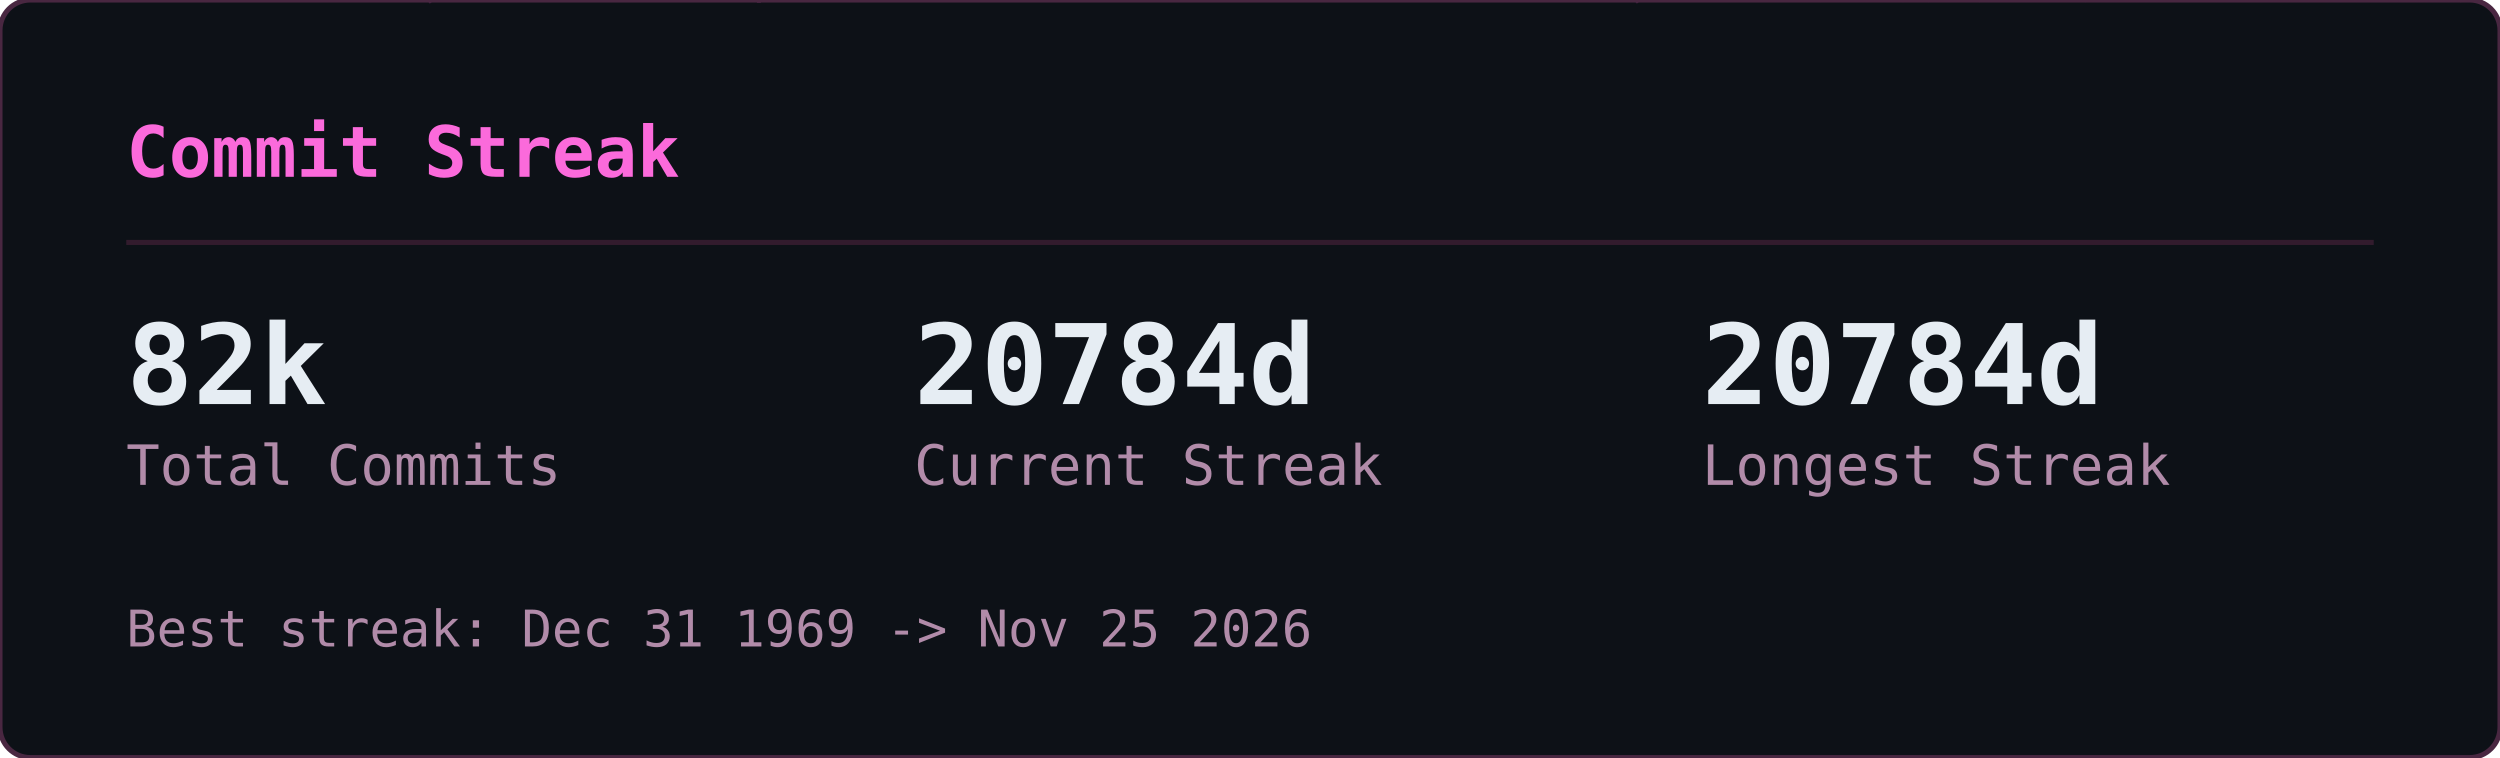
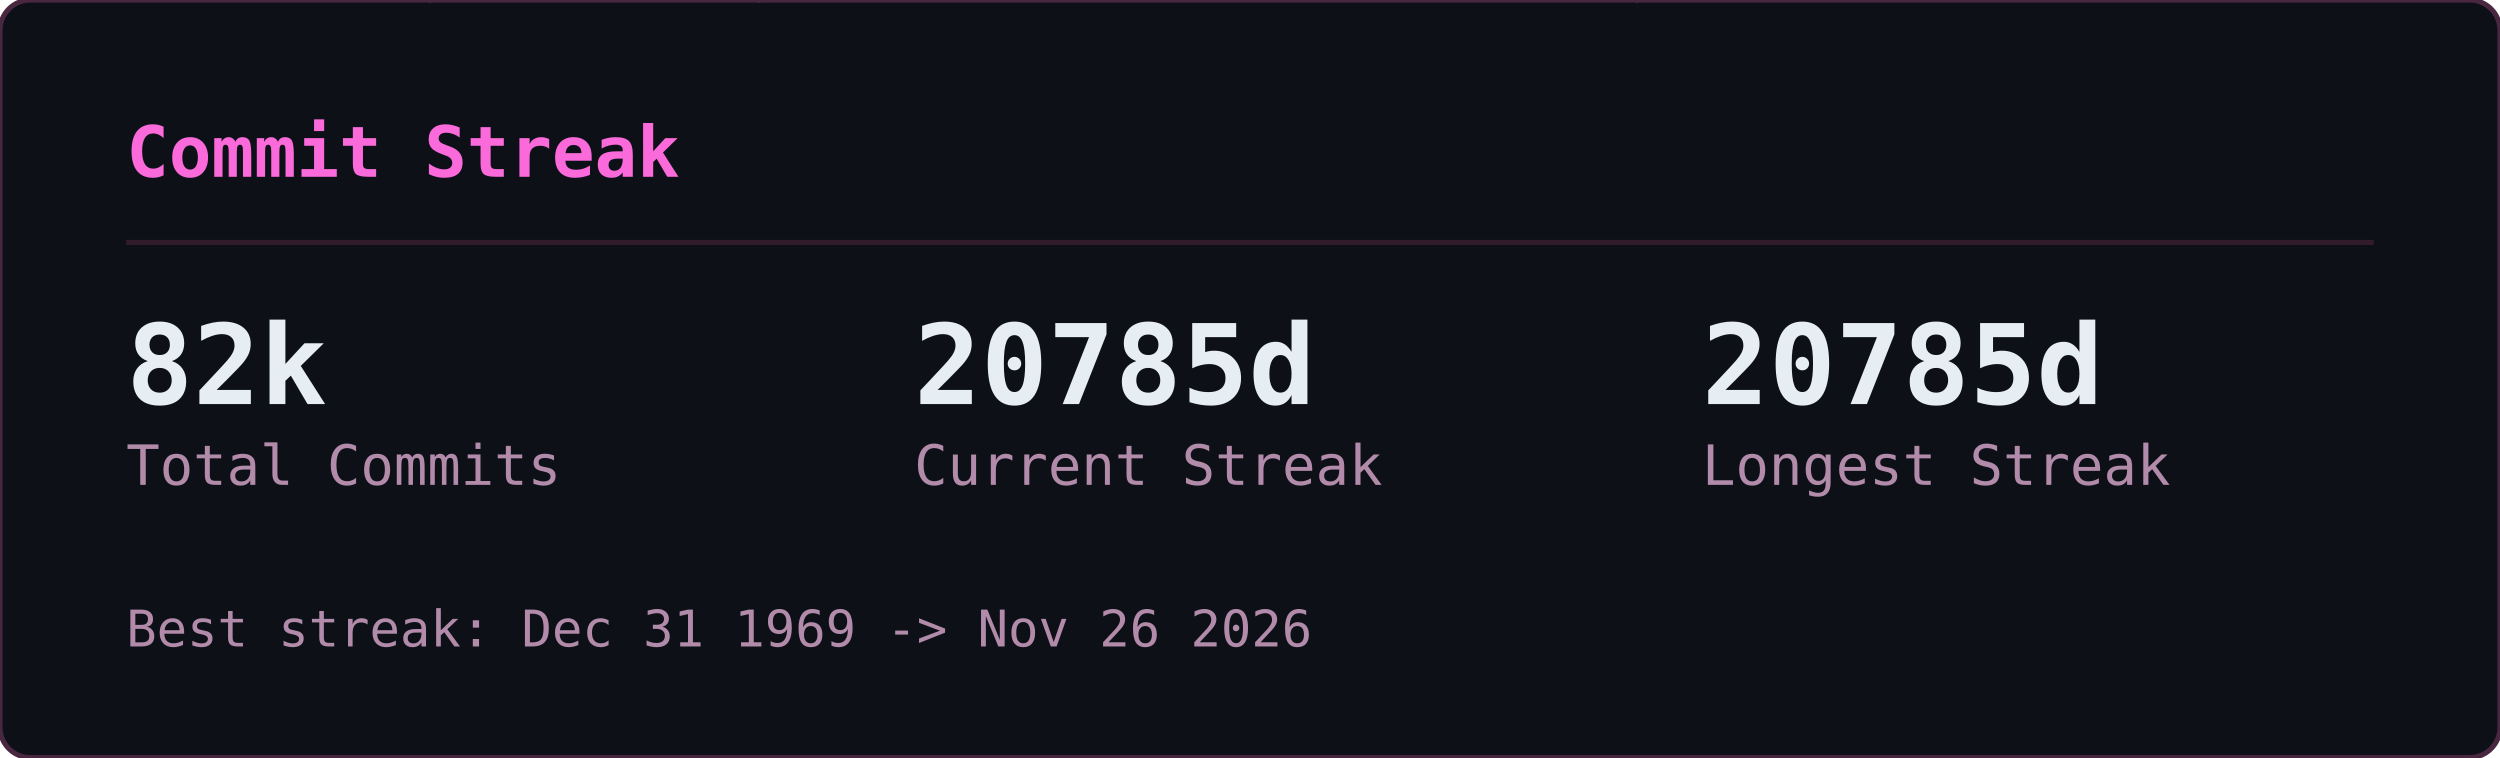
<svg xmlns="http://www.w3.org/2000/svg" width="495" height="150" viewBox="0 0 495 150">
  <defs>
    <clipPath id="gcs-clip">
      <rect width="495" height="150" rx="6" />
    </clipPath>
  </defs>
  <rect width="495" height="150" rx="6" fill="#0d1117" />
  <g clip-path="url(#gcs-clip)">
    <g opacity="0.22" font-family="monospace" font-size="12">
      <style>@keyframes gcs3{from{transform:translateY(-46px)}to{transform:translateY(164px)}}@keyframes gcs4{from{transform:translateY(-60px)}to{transform:translateY(164px)}}@keyframes gcs5{from{transform:translateY(-74px)}to{transform:translateY(164px)}}@keyframes gcs6{from{transform:translateY(-88px)}to{transform:translateY(164px)}}</style>
      <g fill="#ff4fd8" style="animation:gcs3 2.57s linear -1.18s infinite">
        <text x="146">ｮ</text>
        <text x="146" y="-14" opacity=".75">ﾗ</text>
        <text x="146" y="-28" opacity=".5">ｧ</text>
        <text x="146" y="-42" opacity=".25">ﾊ</text>
      </g>
      <g fill="#ff4fd8" style="animation:gcs4 3.16s linear -1.00s infinite">
        <text x="236">3</text>
        <text x="236" y="-14" opacity=".8">ﾋ</text>
        <text x="236" y="-28" opacity=".6">ﾅ</text>
        <text x="236" y="-42" opacity=".4">ｭ</text>
        <text x="236" y="-56" opacity=".2">ｾ</text>
      </g>
      <g fill="#ff4fd8" style="animation:gcs5 2.63s linear -2.01s infinite">
        <text x="198">0</text>
        <text x="198" y="-14" opacity=".83">ﾚ</text>
        <text x="198" y="-28" opacity=".67">1</text>
        <text x="198" y="-42" opacity=".5">ｪ</text>
        <text x="198" y="-56" opacity=".33">ｱ</text>
        <text x="198" y="-70" opacity=".17">0</text>
      </g>
      <g fill="#ff4fd8" style="animation:gcs3 1.86s linear -0.90s infinite">
        <text x="222">ﾇ</text>
        <text x="222" y="-14" opacity=".75">ﾎ</text>
        <text x="222" y="-28" opacity=".5">ﾚ</text>
        <text x="222" y="-42" opacity=".25">ｸ</text>
      </g>
      <g fill="#ff4fd8" style="animation:gcs5 2.41s linear -2.33s infinite">
        <text x="83">ｯ</text>
        <text x="83" y="-14" opacity=".83">ﾀ</text>
        <text x="83" y="-28" opacity=".67">ｳ</text>
        <text x="83" y="-42" opacity=".5">1</text>
        <text x="83" y="-56" opacity=".33">ﾅ</text>
        <text x="83" y="-70" opacity=".17">8</text>
      </g>
      <g fill="#ff4fd8" style="animation:gcs5 2.66s linear -0.69s infinite">
        <text x="485">ｳ</text>
        <text x="485" y="-14" opacity=".83">ｵ</text>
        <text x="485" y="-28" opacity=".67">ｬ</text>
        <text x="485" y="-42" opacity=".5">ｿ</text>
        <text x="485" y="-56" opacity=".33">ﾜ</text>
        <text x="485" y="-70" opacity=".17">ｶ</text>
      </g>
      <g fill="#ff4fd8" style="animation:gcs6 2.54s linear -1.54s infinite">
        <text x="54">1</text>
        <text x="54" y="-14" opacity=".86">1</text>
        <text x="54" y="-28" opacity=".71">ﾌ</text>
        <text x="54" y="-42" opacity=".57">ｷ</text>
        <text x="54" y="-56" opacity=".43">4</text>
        <text x="54" y="-70" opacity=".29">ﾐ</text>
        <text x="54" y="-84" opacity=".14">ﾏ</text>
      </g>
      <g fill="#ff4fd8" style="animation:gcs5 3.14s linear -1.12s infinite">
        <text x="403">3</text>
        <text x="403" y="-14" opacity=".83">2</text>
        <text x="403" y="-28" opacity=".67">ｦ</text>
        <text x="403" y="-42" opacity=".5">ﾚ</text>
        <text x="403" y="-56" opacity=".33">ﾈ</text>
        <text x="403" y="-70" opacity=".17">ﾇ</text>
      </g>
      <g fill="#ff4fd8" style="animation:gcs5 2.89s linear -1.37s infinite">
        <text x="430">4</text>
        <text x="430" y="-14" opacity=".83">ｿ</text>
        <text x="430" y="-28" opacity=".67">ｯ</text>
        <text x="430" y="-42" opacity=".5">ﾑ</text>
        <text x="430" y="-56" opacity=".33">ｿ</text>
        <text x="430" y="-70" opacity=".17">ﾁ</text>
      </g>
      <g fill="#ff4fd8" style="animation:gcs6 3.06s linear -0.70s infinite">
        <text x="32">ｽ</text>
        <text x="32" y="-14" opacity=".86">ﾃ</text>
        <text x="32" y="-28" opacity=".71">ﾐ</text>
        <text x="32" y="-42" opacity=".57">ﾃ</text>
        <text x="32" y="-56" opacity=".43">ﾎ</text>
        <text x="32" y="-70" opacity=".29">5</text>
        <text x="32" y="-84" opacity=".14">ｱ</text>
      </g>
      <g fill="#ff4fd8" style="animation:gcs3 2.48s linear -2.03s infinite">
        <text x="184">ﾒ</text>
        <text x="184" y="-14" opacity=".75">ﾄ</text>
        <text x="184" y="-28" opacity=".5">ﾗ</text>
        <text x="184" y="-42" opacity=".25">ﾔ</text>
      </g>
      <g fill="#ff4fd8" style="animation:gcs3 2.48s linear -1.09s infinite">
        <text x="39">ﾅ</text>
        <text x="39" y="-14" opacity=".75">ｯ</text>
        <text x="39" y="-28" opacity=".5">ｺ</text>
        <text x="39" y="-42" opacity=".25">ﾌ</text>
      </g>
      <g fill="#ff4fd8" style="animation:gcs5 1.97s linear -1.78s infinite">
        <text x="355">ﾜ</text>
        <text x="355" y="-14" opacity=".83">ｴ</text>
        <text x="355" y="-28" opacity=".67">ﾋ</text>
        <text x="355" y="-42" opacity=".5">ｾ</text>
        <text x="355" y="-56" opacity=".33">ﾀ</text>
        <text x="355" y="-70" opacity=".17">ﾒ</text>
      </g>
      <g fill="#ff4fd8" style="animation:gcs4 2.27s linear -2.03s infinite">
        <text x="437">3</text>
        <text x="437" y="-14" opacity=".8">ｴ</text>
        <text x="437" y="-28" opacity=".6">ｬ</text>
        <text x="437" y="-42" opacity=".4">7</text>
        <text x="437" y="-56" opacity=".2">ﾎ</text>
      </g>
      <g fill="#ff4fd8" style="animation:gcs6 2.27s linear -0.20s infinite">
        <text x="469">3</text>
        <text x="469" y="-14" opacity=".86">ﾝ</text>
        <text x="469" y="-28" opacity=".71">ｦ</text>
        <text x="469" y="-42" opacity=".57">ﾂ</text>
        <text x="469" y="-56" opacity=".43">ﾗ</text>
        <text x="469" y="-70" opacity=".29">ｧ</text>
        <text x="469" y="-84" opacity=".14">ｮ</text>
      </g>
      <g fill="#ff4fd8" style="animation:gcs4 2.38s linear -1.80s infinite">
        <text x="100">ﾜ</text>
        <text x="100" y="-14" opacity=".8">0</text>
        <text x="100" y="-28" opacity=".6">ﾓ</text>
        <text x="100" y="-42" opacity=".4">ｶ</text>
        <text x="100" y="-56" opacity=".2">ｸ</text>
      </g>
      <g fill="#ff4fd8" style="animation:gcs3 3.01s linear -1.67s infinite">
        <text x="464">ｴ</text>
        <text x="464" y="-14" opacity=".75">ﾑ</text>
        <text x="464" y="-28" opacity=".5">ﾉ</text>
        <text x="464" y="-42" opacity=".25">ﾏ</text>
      </g>
      <g fill="#ff4fd8" style="animation:gcs5 1.88s linear -0.87s infinite">
        <text x="390">ﾌ</text>
        <text x="390" y="-14" opacity=".83">ｪ</text>
        <text x="390" y="-28" opacity=".67">ﾗ</text>
        <text x="390" y="-42" opacity=".5">ｩ</text>
        <text x="390" y="-56" opacity=".33">7</text>
        <text x="390" y="-70" opacity=".17">ﾔ</text>
      </g>
      <g fill="#ff4fd8" style="animation:gcs6 2.28s linear -2.05s infinite">
        <text x="250">7</text>
        <text x="250" y="-14" opacity=".86">ﾘ</text>
        <text x="250" y="-28" opacity=".71">ｩ</text>
        <text x="250" y="-42" opacity=".57">ｲ</text>
        <text x="250" y="-56" opacity=".43">5</text>
        <text x="250" y="-70" opacity=".29">ﾆ</text>
        <text x="250" y="-84" opacity=".14">ｿ</text>
      </g>
      <g fill="#ff4fd8" style="animation:gcs6 2.21s linear -0.13s infinite">
        <text x="375">ﾅ</text>
        <text x="375" y="-14" opacity=".86">ｮ</text>
        <text x="375" y="-28" opacity=".71">ｷ</text>
        <text x="375" y="-42" opacity=".57">ﾊ</text>
        <text x="375" y="-56" opacity=".43">ﾛ</text>
        <text x="375" y="-70" opacity=".29">ｱ</text>
        <text x="375" y="-84" opacity=".14">ﾖ</text>
      </g>
      <g fill="#ff4fd8" style="animation:gcs4 2.89s linear -1.78s infinite">
        <text x="319">ﾝ</text>
        <text x="319" y="-14" opacity=".8">8</text>
        <text x="319" y="-28" opacity=".6">ﾈ</text>
        <text x="319" y="-42" opacity=".4">ﾑ</text>
        <text x="319" y="-56" opacity=".2">8</text>
      </g>
      <g fill="#ff4fd8" style="animation:gcs4 1.72s linear -0.43s infinite">
        <text x="322">ｯ</text>
        <text x="322" y="-14" opacity=".8">ｨ</text>
        <text x="322" y="-28" opacity=".6">ﾂ</text>
        <text x="322" y="-42" opacity=".4">ﾎ</text>
        <text x="322" y="-56" opacity=".2">1</text>
      </g>
      <g fill="#ff4fd8" style="animation:gcs6 1.59s linear -0.11s infinite">
        <text x="48">2</text>
        <text x="48" y="-14" opacity=".86">ﾌ</text>
        <text x="48" y="-28" opacity=".71">ｳ</text>
        <text x="48" y="-42" opacity=".57">ﾁ</text>
        <text x="48" y="-56" opacity=".43">ｱ</text>
        <text x="48" y="-70" opacity=".29">ﾖ</text>
        <text x="48" y="-84" opacity=".14">5</text>
      </g>
      <g fill="#ff4fd8" style="animation:gcs6 2.43s linear -0.29s infinite">
        <text x="468">ﾐ</text>
        <text x="468" y="-14" opacity=".86">ﾓ</text>
        <text x="468" y="-28" opacity=".71">ﾎ</text>
        <text x="468" y="-42" opacity=".57">ﾛ</text>
        <text x="468" y="-56" opacity=".43">ﾈ</text>
        <text x="468" y="-70" opacity=".29">ﾆ</text>
        <text x="468" y="-84" opacity=".14">ﾎ</text>
      </g>
      <g fill="#ff4fd8" style="animation:gcs3 2.71s linear -2.62s infinite">
        <text x="458">0</text>
        <text x="458" y="-14" opacity=".75">4</text>
        <text x="458" y="-28" opacity=".5">ｻ</text>
        <text x="458" y="-42" opacity=".25">ﾑ</text>
      </g>
      <g fill="#ff4fd8" style="animation:gcs4 2.35s linear -1.04s infinite">
        <text x="411">ﾌ</text>
        <text x="411" y="-14" opacity=".8">1</text>
        <text x="411" y="-28" opacity=".6">ﾊ</text>
        <text x="411" y="-42" opacity=".4">ｱ</text>
        <text x="411" y="-56" opacity=".2">3</text>
      </g>
      <g fill="#ff4fd8" style="animation:gcs3 1.84s linear -0.68s infinite">
        <text x="358">ｻ</text>
        <text x="358" y="-14" opacity=".75">ｵ</text>
        <text x="358" y="-28" opacity=".5">ｺ</text>
        <text x="358" y="-42" opacity=".25">ｻ</text>
      </g>
      <g fill="#ff4fd8" style="animation:gcs3 3.14s linear -1.63s infinite">
        <text x="330">1</text>
        <text x="330" y="-14" opacity=".75">6</text>
        <text x="330" y="-28" opacity=".5">ｨ</text>
        <text x="330" y="-42" opacity=".25">ﾍ</text>
      </g>
      <g fill="#ff4fd8" style="animation:gcs4 1.61s linear -0.72s infinite">
        <text x="404">ﾝ</text>
        <text x="404" y="-14" opacity=".8">ﾌ</text>
        <text x="404" y="-28" opacity=".6">ﾅ</text>
        <text x="404" y="-42" opacity=".4">ﾂ</text>
        <text x="404" y="-56" opacity=".2">ﾃ</text>
      </g>
      <g fill="#ff4fd8" style="animation:gcs6 2.37s linear -0.24s infinite">
        <text x="380">ﾅ</text>
        <text x="380" y="-14" opacity=".86">ﾌ</text>
        <text x="380" y="-28" opacity=".71">ﾛ</text>
        <text x="380" y="-42" opacity=".57">2</text>
        <text x="380" y="-56" opacity=".43">5</text>
        <text x="380" y="-70" opacity=".29">ｴ</text>
        <text x="380" y="-84" opacity=".14">ｮ</text>
      </g>
      <g fill="#ff4fd8" style="animation:gcs3 2.42s linear -2.15s infinite">
        <text x="215">ﾐ</text>
        <text x="215" y="-14" opacity=".75">0</text>
        <text x="215" y="-28" opacity=".5">3</text>
        <text x="215" y="-42" opacity=".25">ｮ</text>
      </g>
      <g fill="#ff4fd8" style="animation:gcs6 2.73s linear -0.98s infinite">
        <text x="171">ﾉ</text>
        <text x="171" y="-14" opacity=".86">ﾇ</text>
        <text x="171" y="-28" opacity=".71">ｦ</text>
        <text x="171" y="-42" opacity=".57">ｳ</text>
        <text x="171" y="-56" opacity=".43">ﾛ</text>
        <text x="171" y="-70" opacity=".29">ﾌ</text>
        <text x="171" y="-84" opacity=".14">ｹ</text>
      </g>
      <g fill="#ff4fd8" style="animation:gcs4 2.31s linear -0.48s infinite">
        <text x="80">6</text>
        <text x="80" y="-14" opacity=".8">ﾀ</text>
        <text x="80" y="-28" opacity=".6">ｸ</text>
        <text x="80" y="-42" opacity=".4">ﾗ</text>
        <text x="80" y="-56" opacity=".2">ｪ</text>
      </g>
      <g fill="#ff4fd8" style="animation:gcs4 2.37s linear -2.17s infinite">
        <text x="313">ｱ</text>
        <text x="313" y="-14" opacity=".8">0</text>
        <text x="313" y="-28" opacity=".6">8</text>
        <text x="313" y="-42" opacity=".4">ﾊ</text>
        <text x="313" y="-56" opacity=".2">ﾑ</text>
      </g>
      <g fill="#ff4fd8" style="animation:gcs4 2.09s linear -0.61s infinite">
        <text x="441">ｶ</text>
        <text x="441" y="-14" opacity=".8">ﾑ</text>
        <text x="441" y="-28" opacity=".6">ｾ</text>
        <text x="441" y="-42" opacity=".4">ﾁ</text>
        <text x="441" y="-56" opacity=".2">ｫ</text>
      </g>
      <g fill="#ff4fd8" style="animation:gcs3 2.81s linear -0.98s infinite">
        <text x="262">ｼ</text>
        <text x="262" y="-14" opacity=".75">ｿ</text>
        <text x="262" y="-28" opacity=".5">3</text>
        <text x="262" y="-42" opacity=".25">ｧ</text>
      </g>
      <g fill="#ff4fd8" style="animation:gcs4 1.88s linear -0.67s infinite">
        <text x="460">ﾑ</text>
        <text x="460" y="-14" opacity=".8">ﾆ</text>
        <text x="460" y="-28" opacity=".6">0</text>
        <text x="460" y="-42" opacity=".4">ﾕ</text>
        <text x="460" y="-56" opacity=".2">3</text>
      </g>
      <g fill="#ff4fd8" style="animation:gcs3 2.76s linear -1.10s infinite">
        <text x="342">ｽ</text>
        <text x="342" y="-14" opacity=".75">ﾜ</text>
        <text x="342" y="-28" opacity=".5">ｴ</text>
        <text x="342" y="-42" opacity=".25">3</text>
      </g>
    </g>
  </g>
  <rect width="495" height="150" rx="6" fill="none" stroke="#492741" stroke-width="1" />
  <text x="25" y="35" font-family="monospace" font-size="14" font-weight="600" fill="#fb6adb">Commit Streak</text>
  <line x1="25" y1="48" x2="470" y2="48" stroke="#321b2d" stroke-width="1" />
  <text x="25" y="80" font-family="monospace" font-size="22" font-weight="700" fill="#e6edf3">82k</text>
  <text x="25" y="96" font-family="monospace" font-size="11" fill="#b18ba9">Total Commits</text>
-   <text x="181" y="80" font-family="monospace" font-size="22" font-weight="700" fill="#e6edf3">20784d</text>
+   <text x="181" y="80" font-family="monospace" font-size="22" font-weight="700" fill="#e6edf3">20785d</text>
  <text x="181" y="96" font-family="monospace" font-size="11" fill="#b18ba9">Current Streak</text>
-   <text x="337" y="80" font-family="monospace" font-size="22" font-weight="700" fill="#e6edf3">20784d</text>
+   <text x="337" y="80" font-family="monospace" font-size="22" font-weight="700" fill="#e6edf3">20785d</text>
  <text x="337" y="96" font-family="monospace" font-size="11" fill="#b18ba9">Longest Streak</text>
-   <text x="25" y="128" font-family="monospace" font-size="10" fill="#b18ba9">Best streak: Dec 31 1969 -&gt; Nov 25 2026</text>
+   <text x="25" y="128" font-family="monospace" font-size="10" fill="#b18ba9">Best streak: Dec 31 1969 -&gt; Nov 26 2026</text>
</svg>
